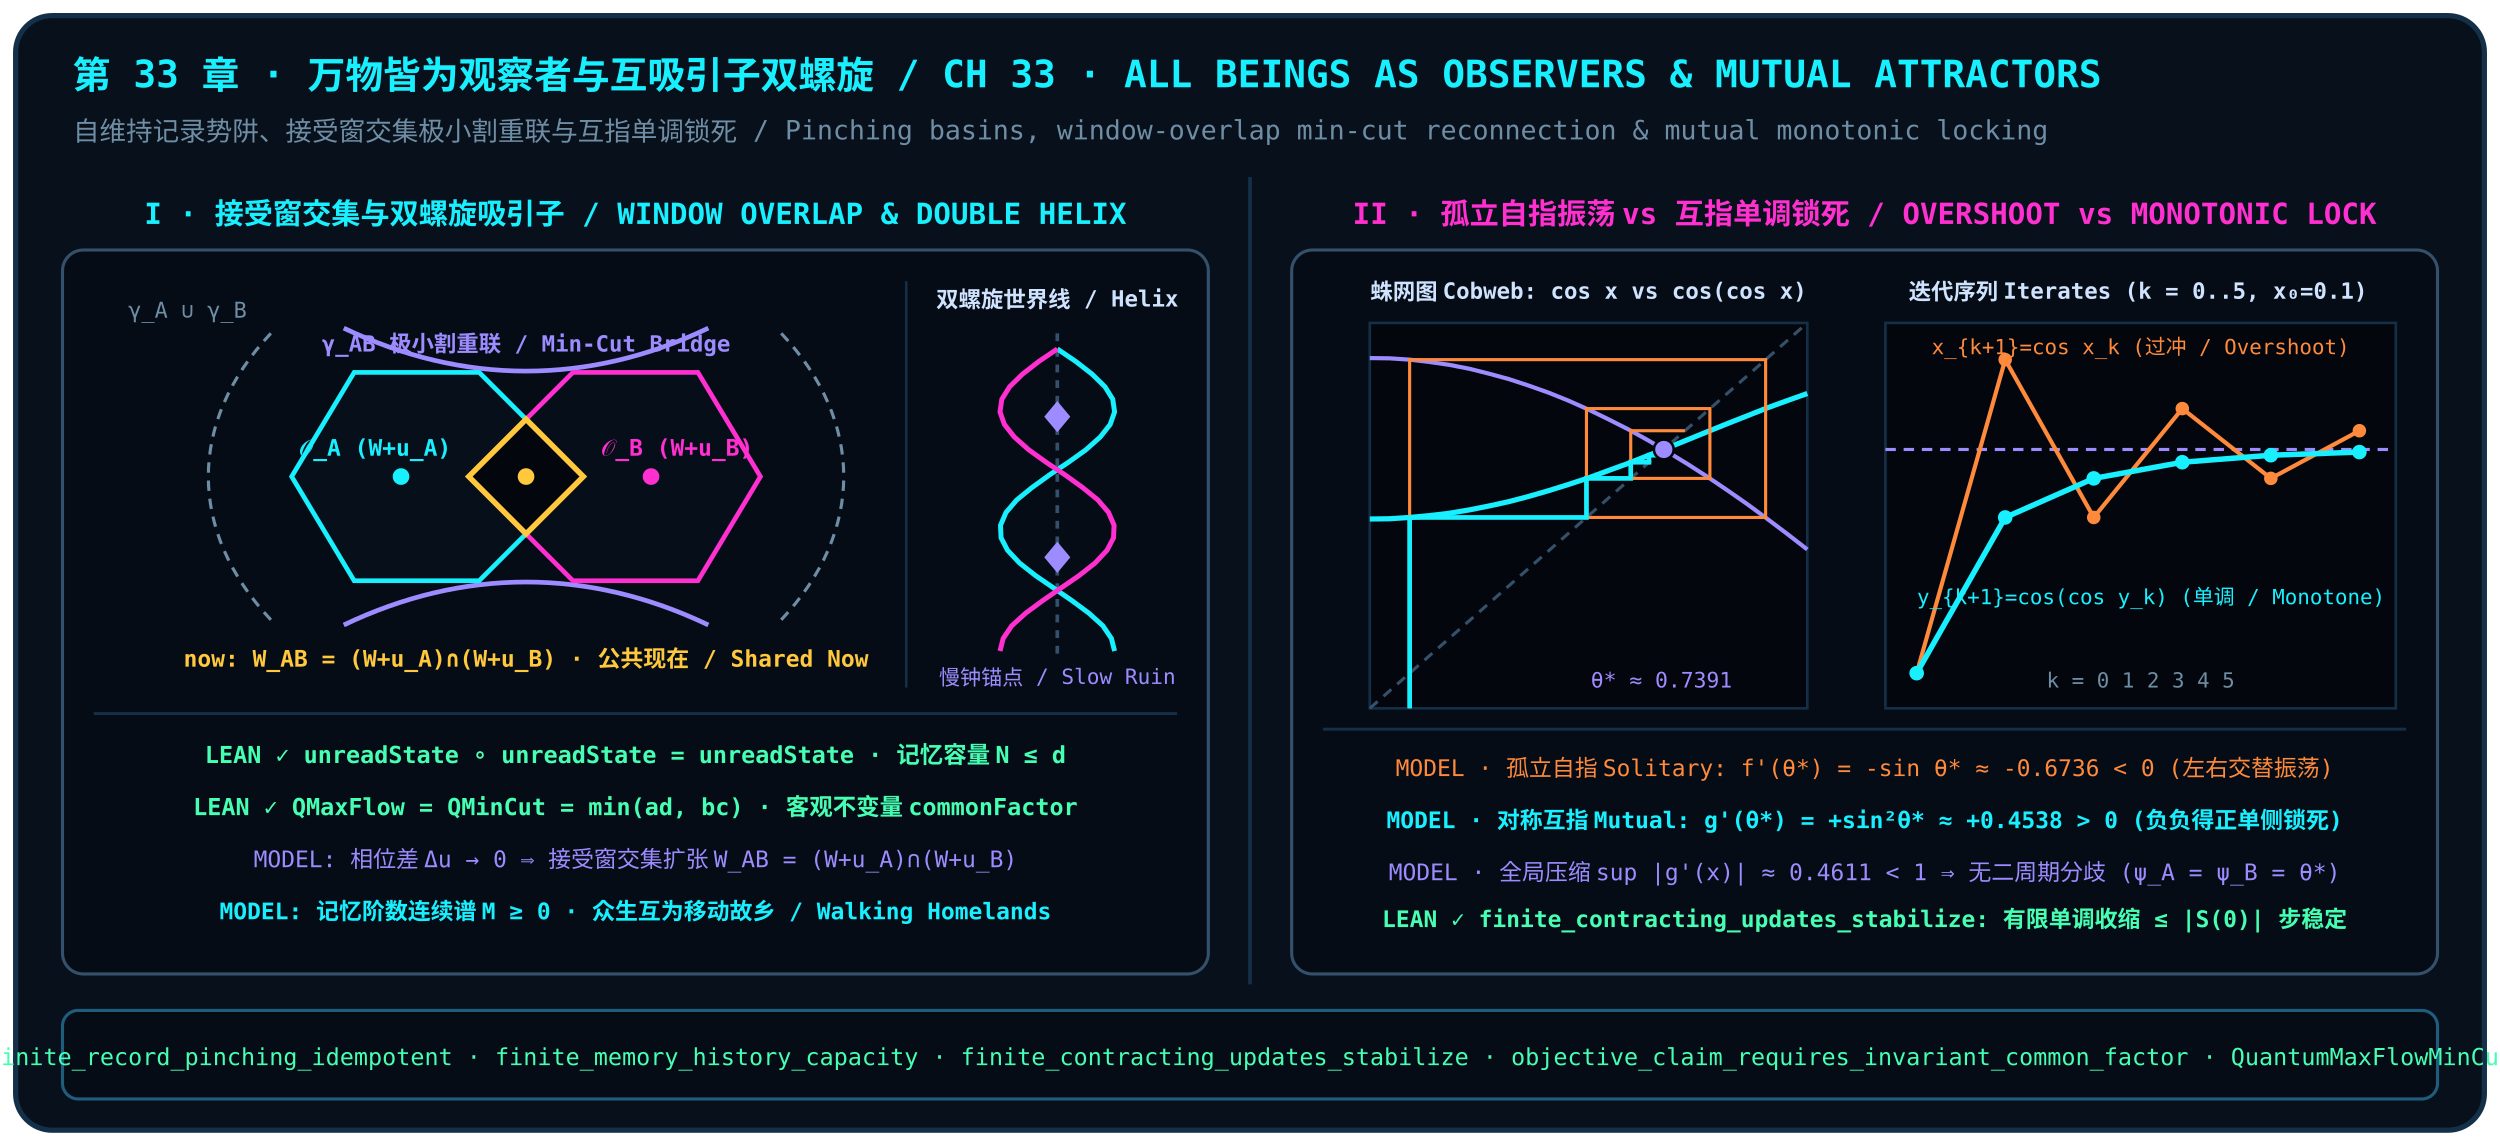
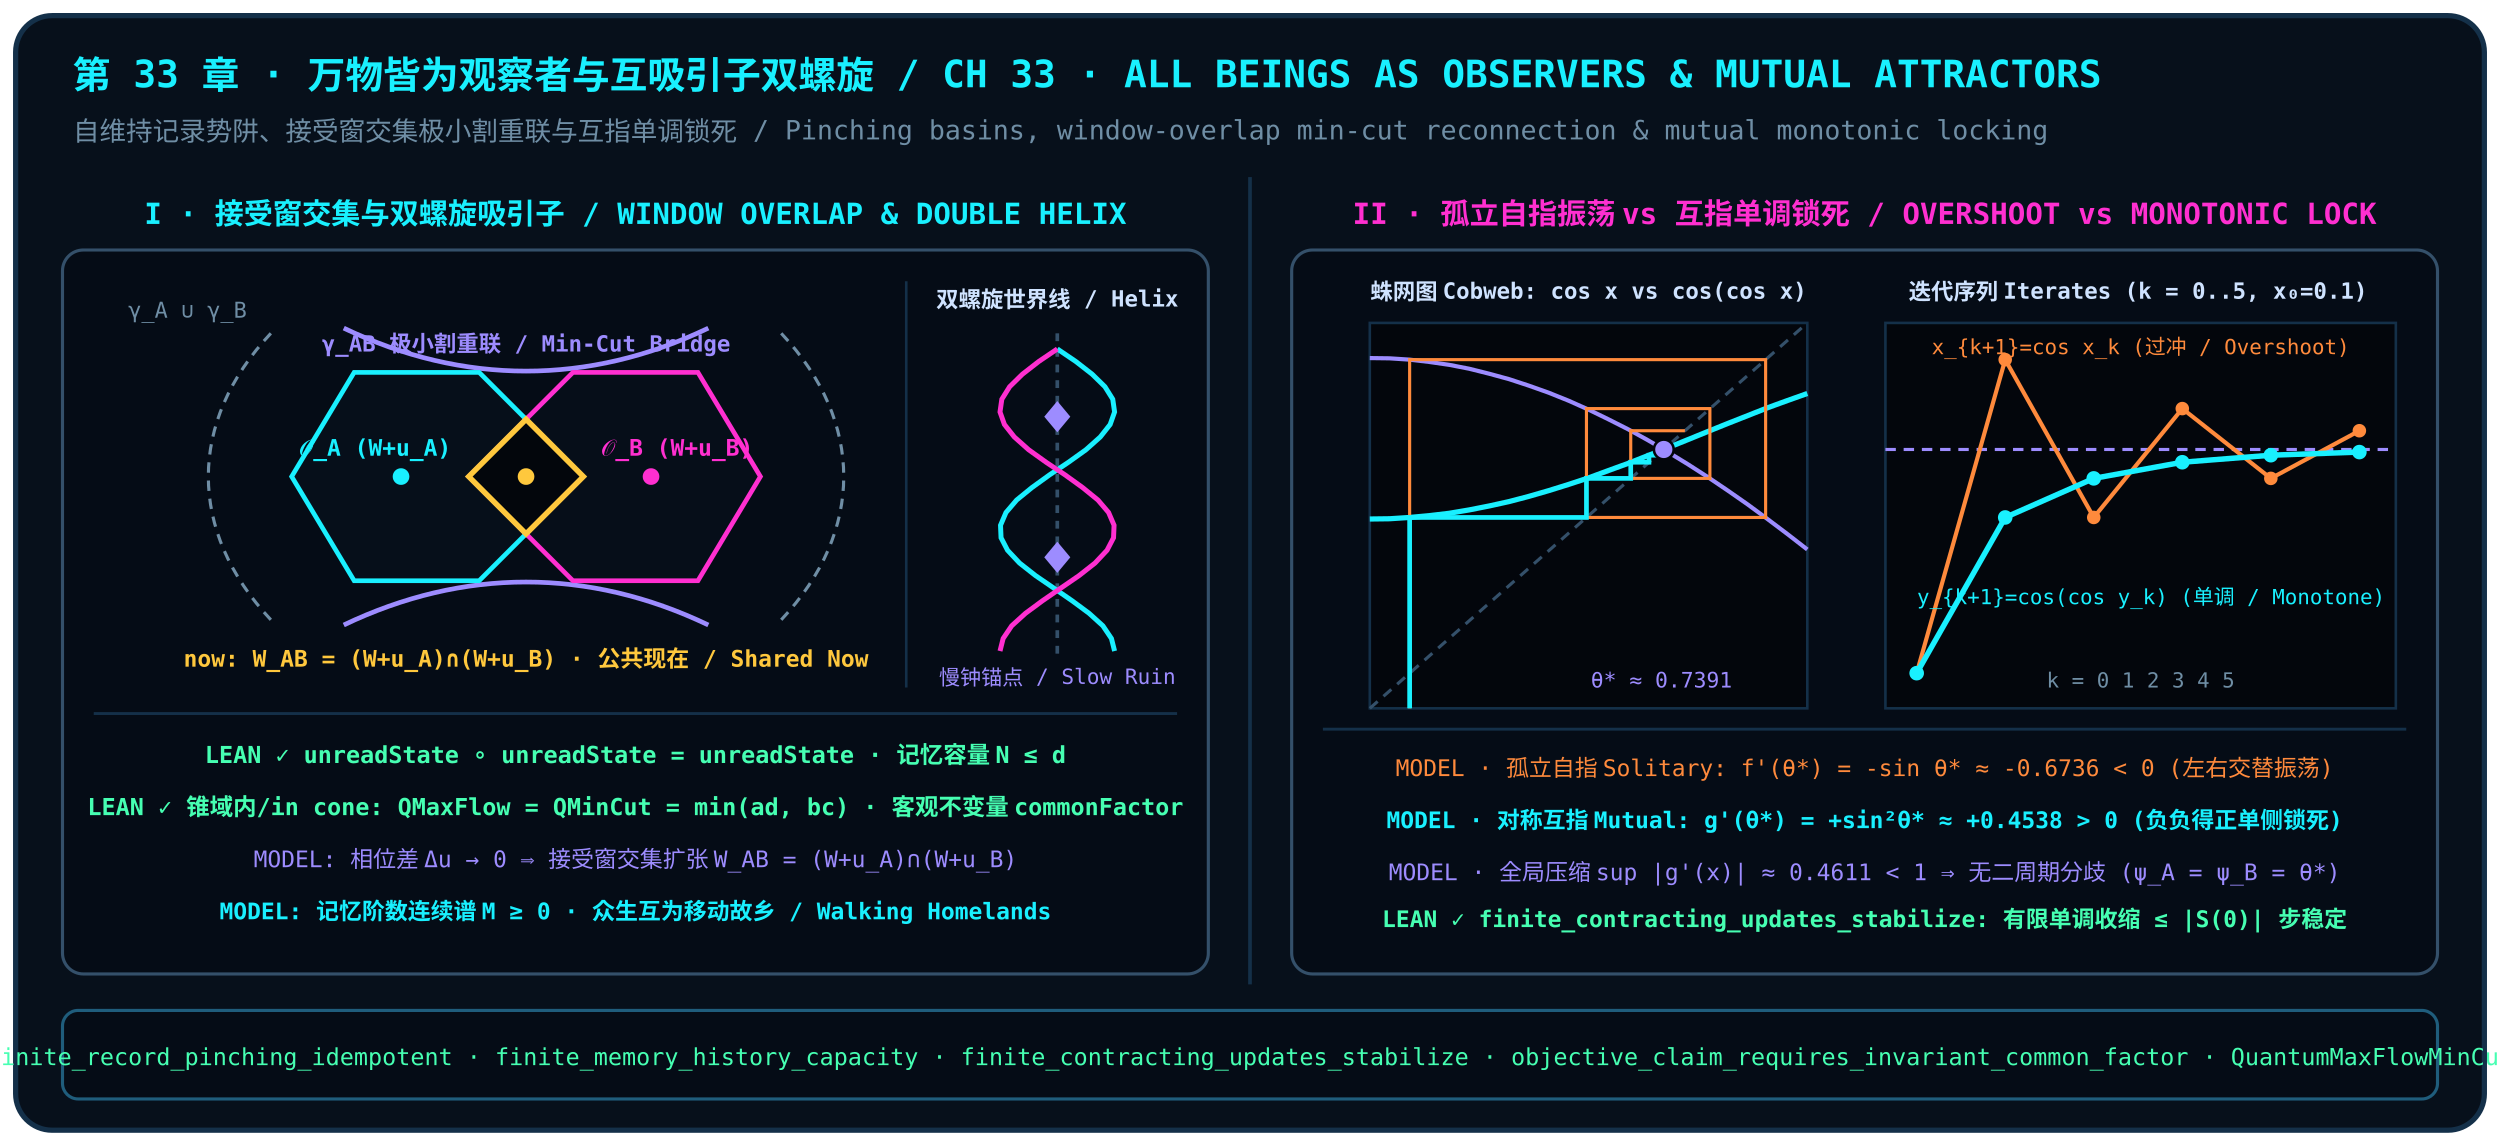
<svg xmlns="http://www.w3.org/2000/svg" viewBox="0 0 960 440" width="960" height="440">
  <rect x="6" y="6" width="948" height="428" rx="14" fill="#07101b" stroke="#143049" stroke-width="2" />
  <text x="28" y="34" font-family="JetBrains Mono,Noto Sans SC,monospace" font-size="14.5" font-weight="600" fill="#19f0ff">第 33 章 · 万物皆为观察者与互吸引子双螺旋 / CH 33 · ALL BEINGS AS OBSERVERS &amp; MUTUAL ATTRACTORS</text>
  <text x="28" y="54" font-family="JetBrains Mono,Noto Sans SC,monospace" font-size="10.2" fill="#6f8ea5">自维持记录势阱、接受窗交集极小割重联与互指单调锁死 / Pinching basins, window-overlap min-cut reconnection &amp; mutual monotonic locking</text>
  <line x1="480" y1="68" x2="480" y2="378" stroke="#143049" stroke-width="1.4" />
  <g font-family="JetBrains Mono,Noto Sans SC,monospace">
    <text x="244" y="86" text-anchor="middle" fill="#19f0ff" font-size="11.2" font-weight="600">I · 接受窗交集与双螺旋吸引子 / WINDOW OVERLAP &amp; DOUBLE HELIX</text>
    <rect x="24" y="96" width="440" height="278" rx="8" fill="#050c16" stroke="#34506a" stroke-width="1.2" />
    <path d="M 104 128 C 72 162, 72 204, 104 238" fill="none" stroke="#6f8ea5" stroke-width="1.2" stroke-dasharray="4,3" />
    <path d="M 300 128 C 332 162, 332 204, 300 238" fill="none" stroke="#6f8ea5" stroke-width="1.2" stroke-dasharray="4,3" />
    <text x="72" y="122" text-anchor="middle" fill="#6f8ea5" font-size="8.4">γ_A ∪ γ_B</text>
    <path d="M 132 126 C 178 148, 226 148, 272 126" fill="none" stroke="#9d8cff" stroke-width="1.8" />
    <path d="M 132 240 C 178 218, 226 218, 272 240" fill="none" stroke="#9d8cff" stroke-width="1.8" />
    <text x="202" y="135" text-anchor="middle" fill="#9d8cff" font-size="8.6" font-weight="600">γ_AB 极小割重联 / Min-Cut Bridge</text>
    <polygon points="112,183 136,143 184,143 224,183 184,223 136,223" fill="#07101b" fill-opacity="0.78" stroke="#19f0ff" stroke-width="1.8" />
    <polygon points="180,183 220,143 268,143 292,183 268,223 220,223" fill="#07101b" fill-opacity="0.72" stroke="#ff2fd0" stroke-width="1.8" />
    <polygon points="180,183 202,161 224,183 202,205" fill="#03060c" stroke="#ffc83d" stroke-width="2.1" />
    <circle cx="154" cy="183" r="3.2" fill="#19f0ff" />
    <circle cx="250" cy="183" r="3.2" fill="#ff2fd0" />
    <circle cx="202" cy="183" r="3.2" fill="#ffc83d" />
    <text x="144" y="175" text-anchor="middle" fill="#19f0ff" font-size="8.8" font-weight="600">𝒪_A (W+u_A)</text>
    <text x="260" y="175" text-anchor="middle" fill="#ff2fd0" font-size="8.8" font-weight="600">𝒪_B (W+u_B)</text>
    <text x="202" y="256" text-anchor="middle" fill="#ffc83d" font-size="8.8" font-weight="600">now: W_AB = (W+u_A)∩(W+u_B) · 公共现在 / Shared Now</text>
    <line x1="348" y1="108" x2="348" y2="264" stroke="#143049" stroke-width="1" />
    <text x="406" y="118" text-anchor="middle" fill="#cfe3ff" font-size="8.6" font-weight="600">双螺旋世界线 / Helix</text>
    <line x1="406" y1="128" x2="406" y2="254" stroke="#34506a" stroke-width="1.4" stroke-dasharray="3,3" />
    <polygon points="406,154 411,160 406,166 401,160" fill="#9d8cff" />
    <polygon points="406,208 411,214 406,220 401,214" fill="#9d8cff" />
    <polyline points="406.0,134.0 413.1,138.8 419.4,143.7 424.3,148.5 427.3,153.3 428.0,158.2 426.3,163.0 422.5,167.8 417.0,172.7 410.3,177.5 403.1,182.3 396.3,187.2 390.4,192.0 386.3,196.8 384.2,201.7 384.4,206.5 386.9,211.3 391.5,216.2 397.6,221.0 404.6,225.8 411.7,230.7 418.2,235.5 423.5,240.3 426.8,245.2 428.0,250.0" fill="none" stroke="#19f0ff" stroke-width="1.9" />
    <polyline points="406.0,134.0 398.9,138.8 392.6,143.7 387.7,148.5 384.7,153.3 384.0,158.2 385.7,163.0 389.5,167.8 395.0,172.7 401.7,177.5 408.9,182.3 415.7,187.2 421.6,192.0 425.7,196.8 427.8,201.7 427.6,206.5 425.1,211.3 420.5,216.2 414.4,221.0 407.4,225.8 400.3,230.7 393.8,235.5 388.5,240.3 385.2,245.2 384.0,250.0" fill="none" stroke="#ff2fd0" stroke-width="1.9" />
    <text x="406" y="263" text-anchor="middle" fill="#9d8cff" font-size="8.1">慢钟锚点 / Slow Ruin</text>
    <line x1="36" y1="274" x2="452" y2="274" stroke="#143049" stroke-width="1.1" />
    <text x="244" y="293" text-anchor="middle" fill="#46ffb2" font-size="9.0" font-weight="600">LEAN ✓  unreadState ∘ unreadState = unreadState  ·  记忆容量 N ≤ d</text>
-     <text x="244" y="313" text-anchor="middle" fill="#46ffb2" font-size="9.0" font-weight="600">LEAN ✓  QMaxFlow = QMinCut = min(ad, bc)  ·  客观不变量 commonFactor</text>
+     <text x="244" y="313" text-anchor="middle" fill="#46ffb2" font-size="9.0" font-weight="600">LEAN ✓  锥域内/in cone: QMaxFlow = QMinCut = min(ad, bc)  ·  客观不变量 commonFactor</text>
    <text x="244" y="333" text-anchor="middle" fill="#9d8cff" font-size="8.8">MODEL: 相位差 Δu → 0 ⟹ 接受窗交集扩张 W_AB = (W+u_A)∩(W+u_B)</text>
    <text x="244" y="353" text-anchor="middle" fill="#19f0ff" font-size="8.8" font-weight="600">MODEL: 记忆阶数连续谱 M ≥ 0  ·  众生互为移动故乡 / Walking Homelands</text>
    <text x="716" y="86" text-anchor="middle" fill="#ff2fd0" font-size="11.2" font-weight="600">II · 孤立自指振荡 vs 互指单调锁死 / OVERSHOOT vs MONOTONIC LOCK</text>
    <rect x="496" y="96" width="440" height="278" rx="8" fill="#050c16" stroke="#34506a" stroke-width="1.2" />
    <text x="610" y="115" text-anchor="middle" fill="#cfe3ff" font-size="8.6" font-weight="600">蛛网图 Cobweb: cos x vs cos(cos x)</text>
    <rect x="526" y="124" width="168" height="148" fill="#03060c" stroke="#143049" stroke-width="1" />
    <line x1="526.0" y1="272.0" x2="694.0" y2="124.0" stroke="#34506a" stroke-width="1.2" stroke-dasharray="4,3" />
    <polyline points="526.0,137.5 533.6,137.6 541.3,138.1 548.9,139.0 556.5,140.1 564.2,141.6 571.8,143.5 579.5,145.6 587.1,148.1 594.7,150.8 602.4,153.9 610.0,157.3 617.6,161.0 625.3,164.9 632.9,169.1 640.5,173.6 648.2,178.3 655.8,183.2 663.5,188.4 671.1,193.7 678.7,199.3 686.4,205.1 694.0,211.0" fill="none" stroke="#9d8cff" stroke-width="1.6" />
    <polyline points="526.0,199.3 533.6,199.2 541.3,198.7 548.9,198.0 556.5,197.1 564.2,195.8 571.8,194.3 579.5,192.6 587.1,190.6 594.7,188.4 602.4,186.0 610.0,183.5 617.6,180.7 625.3,177.9 632.9,174.9 640.5,171.9 648.2,168.8 655.8,165.7 663.5,162.6 671.1,159.6 678.7,156.6 686.4,153.8 694.0,151.1" fill="none" stroke="#19f0ff" stroke-width="2.0" />
    <polyline points="541.3,272.0 541.3,138.1 678.0,138.1 678.0,198.7 609.2,198.7 609.2,156.9 656.6,156.9 656.6,183.7 626.2,183.7 626.2,165.4 647.0,165.4" fill="none" stroke="#ff8a3c" stroke-width="1.2" />
    <polyline points="541.3,272.0 541.3,198.7 609.2,198.7 609.2,183.7 626.2,183.7 626.2,177.5 633.2,177.5 633.2,174.8 636.3,174.8 636.3,173.6 637.7,173.6" fill="none" stroke="#19f0ff" stroke-width="1.8" />
    <circle cx="638.9" cy="172.6" r="3.8" fill="#9d8cff" stroke="#03060c" stroke-width="1" />
    <text x="638" y="264" text-anchor="middle" fill="#9d8cff" font-size="8.2">θ* ≈ 0.7391</text>
    <text x="821" y="115" text-anchor="middle" fill="#cfe3ff" font-size="8.6" font-weight="600">迭代序列 Iterates (k = 0..5, x₀=0.1)</text>
    <rect x="724" y="124" width="196" height="148" fill="#03060c" stroke="#143049" stroke-width="1" />
    <line x1="724" y1="172.6" x2="920" y2="172.6" stroke="#9d8cff" stroke-width="1.2" stroke-dasharray="4,3" />
    <polyline points="736,258.5 770,138.1 804,198.7 838,156.9 872,183.7 906,165.4" fill="none" stroke="#ff8a3c" stroke-width="1.6" />
    <circle cx="736" cy="258.5" r="2.6" fill="#ff8a3c" />
    <circle cx="770" cy="138.1" r="2.6" fill="#ff8a3c" />
    <circle cx="804" cy="198.7" r="2.6" fill="#ff8a3c" />
    <circle cx="838" cy="156.9" r="2.6" fill="#ff8a3c" />
    <circle cx="872" cy="183.7" r="2.6" fill="#ff8a3c" />
    <circle cx="906" cy="165.4" r="2.6" fill="#ff8a3c" />
    <polyline points="736,258.5 770,198.7 804,183.7 838,177.5 872,174.8 906,173.6" fill="none" stroke="#19f0ff" stroke-width="2.1" />
    <circle cx="736" cy="258.5" r="2.8" fill="#19f0ff" />
    <circle cx="770" cy="198.7" r="2.8" fill="#19f0ff" />
    <circle cx="804" cy="183.7" r="2.8" fill="#19f0ff" />
    <circle cx="838" cy="177.5" r="2.8" fill="#19f0ff" />
    <circle cx="872" cy="174.8" r="2.8" fill="#19f0ff" />
    <circle cx="906" cy="173.6" r="2.8" fill="#19f0ff" />
    <text x="822" y="136" text-anchor="middle" fill="#ff8a3c" font-size="8.0">x_{k+1}=cos x_k (过冲 / Overshoot)</text>
    <text x="826" y="232" text-anchor="middle" fill="#19f0ff" font-size="8.0">y_{k+1}=cos(cos y_k) (单调 / Monotone)</text>
    <text x="822" y="264" text-anchor="middle" fill="#6f8ea5" font-size="8.0">k = 0   1   2   3   4   5</text>
    <line x1="508" y1="280" x2="924" y2="280" stroke="#143049" stroke-width="1.1" />
    <text x="716" y="298" text-anchor="middle" fill="#ff8a3c" font-size="8.8">MODEL · 孤立自指 Solitary: f'(θ*) = -sin θ* ≈ -0.6736 &lt; 0 (左右交替振荡)</text>
    <text x="716" y="318" text-anchor="middle" fill="#19f0ff" font-size="8.8" font-weight="600">MODEL · 对称互指 Mutual: g'(θ*) = +sin²θ* ≈ +0.4538 &gt; 0 (负负得正单侧锁死)</text>
    <text x="716" y="338" text-anchor="middle" fill="#9d8cff" font-size="8.8">MODEL · 全局压缩 sup |g'(x)| ≈ 0.4611 &lt; 1 ⇒ 无二周期分歧 (ψ_A = ψ_B = θ*)</text>
    <text x="716" y="356" text-anchor="middle" fill="#46ffb2" font-size="8.8" font-weight="600">LEAN ✓  finite_contracting_updates_stabilize: 有限单调收缩 ≤ |S(0)| 步稳定</text>
  </g>
  <rect x="24" y="388" width="912" height="34" rx="6" fill="#050c16" stroke="#1f5d7c" stroke-width="1.2" />
  <text x="480" y="409" text-anchor="middle" font-family="JetBrains Mono,monospace" font-size="9.0" fill="#46ffb2">LEAN ✓  finite_record_pinching_idempotent · finite_memory_history_capacity · finite_contracting_updates_stabilize · objective_claim_requires_invariant_common_factor · QuantumMaxFlowMinCut.result</text>
</svg>
